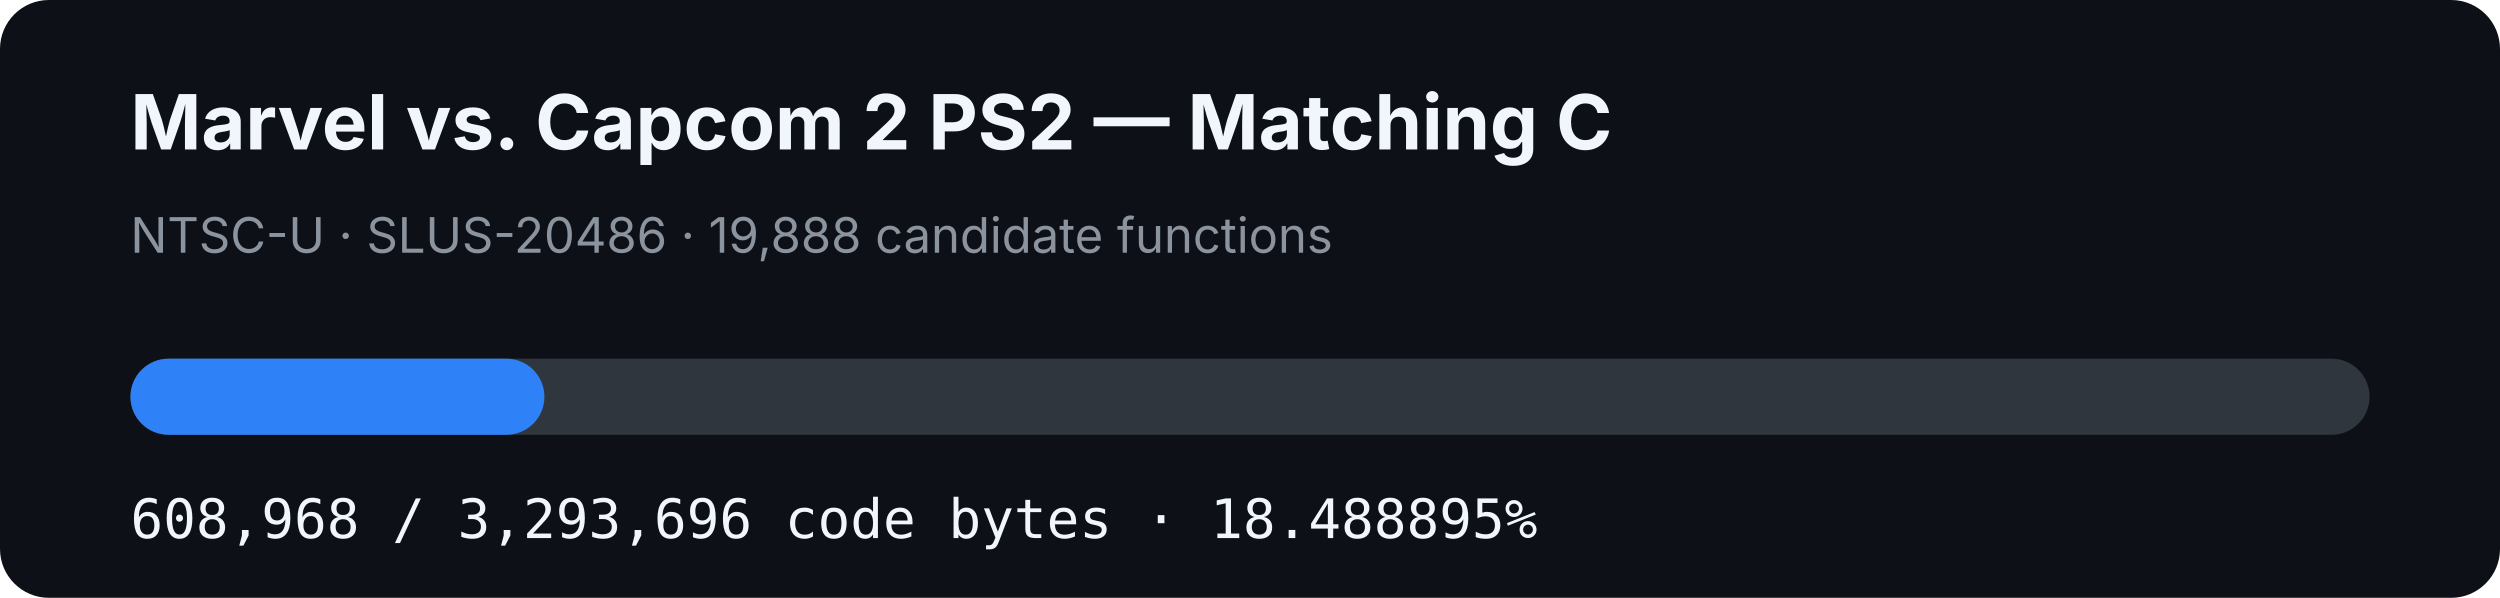
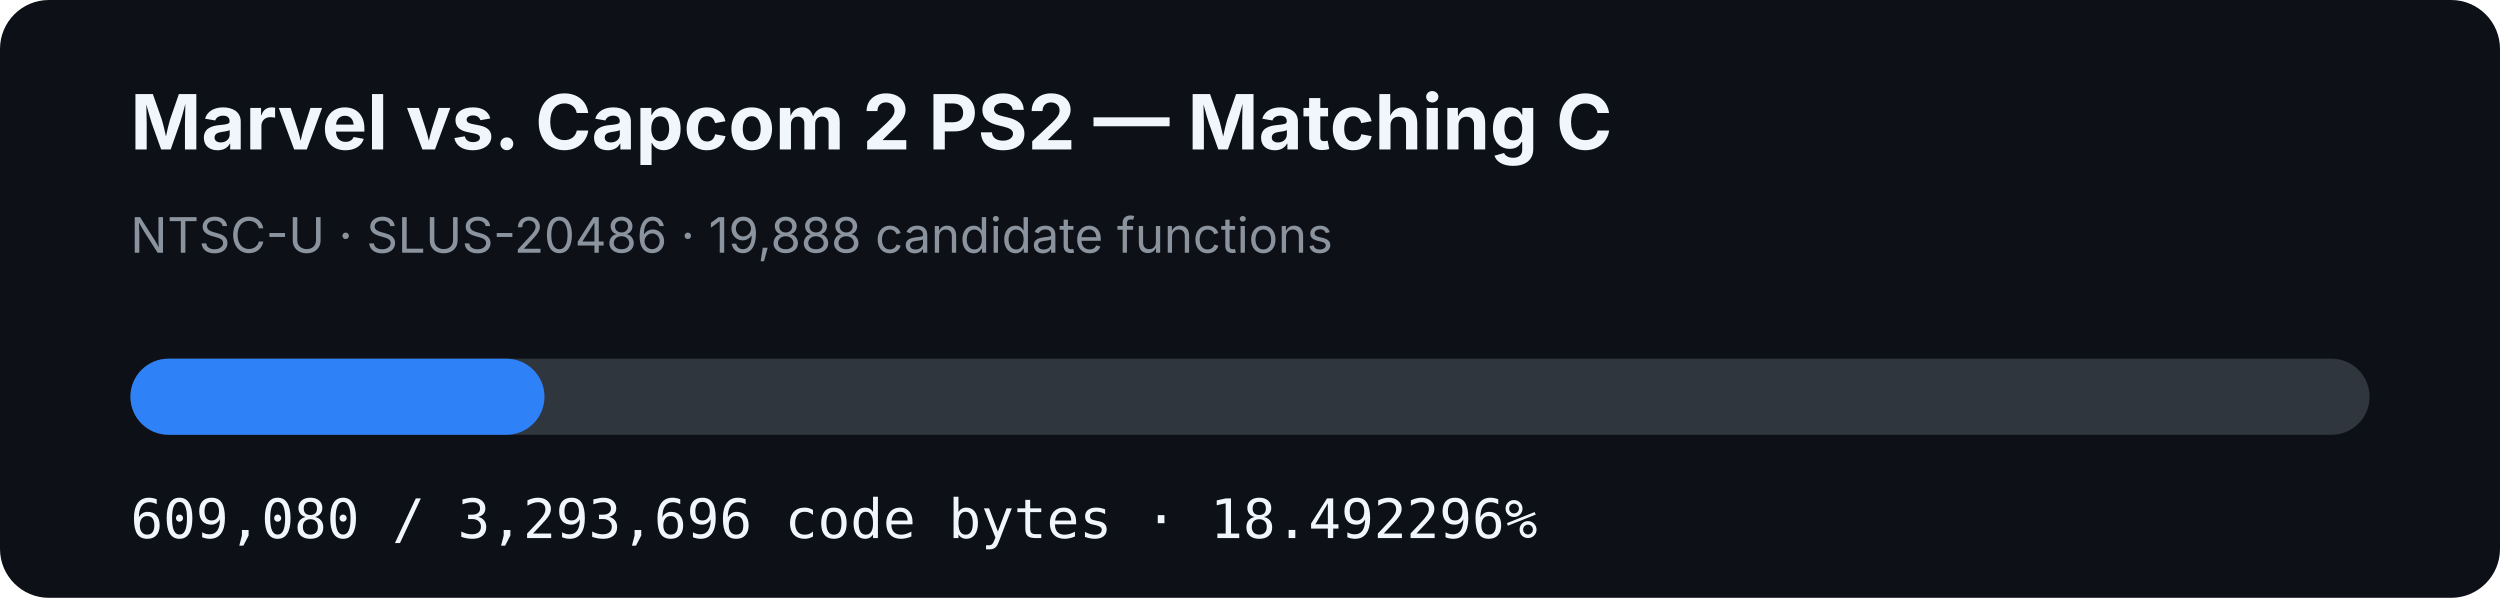
- <svg xmlns="http://www.w3.org/2000/svg" width="920" height="220" viewBox="0 0 920 220" role="img" aria-label="MVC2 PS2 matching C progress: 18.488895%">
+ <svg xmlns="http://www.w3.org/2000/svg" width="920" height="220" viewBox="0 0 920 220" role="img" aria-label="MVC2 PS2 matching C progress: 18.492296%">
  <rect width="920" height="220" rx="18" fill="#0d1117" />
  <text x="48" y="55" fill="#f0f6fc" font-family="-apple-system,BlinkMacSystemFont,Segoe UI,sans-serif" font-size="28" font-weight="700">Marvel vs. Capcom 2 PS2 — Matching C</text>
  <text x="48" y="93" fill="#8b949e" font-family="-apple-system,BlinkMacSystemFont,Segoe UI,sans-serif" font-size="18">NTSC-U · SLUS-20486 · 19,888 candidate functions</text>
  <rect x="48" y="132" width="824" height="28" rx="14" fill="#30363d" />
-   <rect x="48" y="132" width="152.348" height="28" rx="14" fill="#2f81f7" />
-   <text x="48" y="198" fill="#f0f6fc" font-family="ui-monospace,SFMono-Regular,Menlo,monospace" font-size="20">608,968 / 3,293,696 code bytes · 18.488895%</text>
+   <rect x="48" y="132" width="152.377" height="28" rx="14" fill="#2f81f7" />
+   <text x="48" y="198" fill="#f0f6fc" font-family="ui-monospace,SFMono-Regular,Menlo,monospace" font-size="20">609,080 / 3,293,696 code bytes · 18.492296%</text>
</svg>
